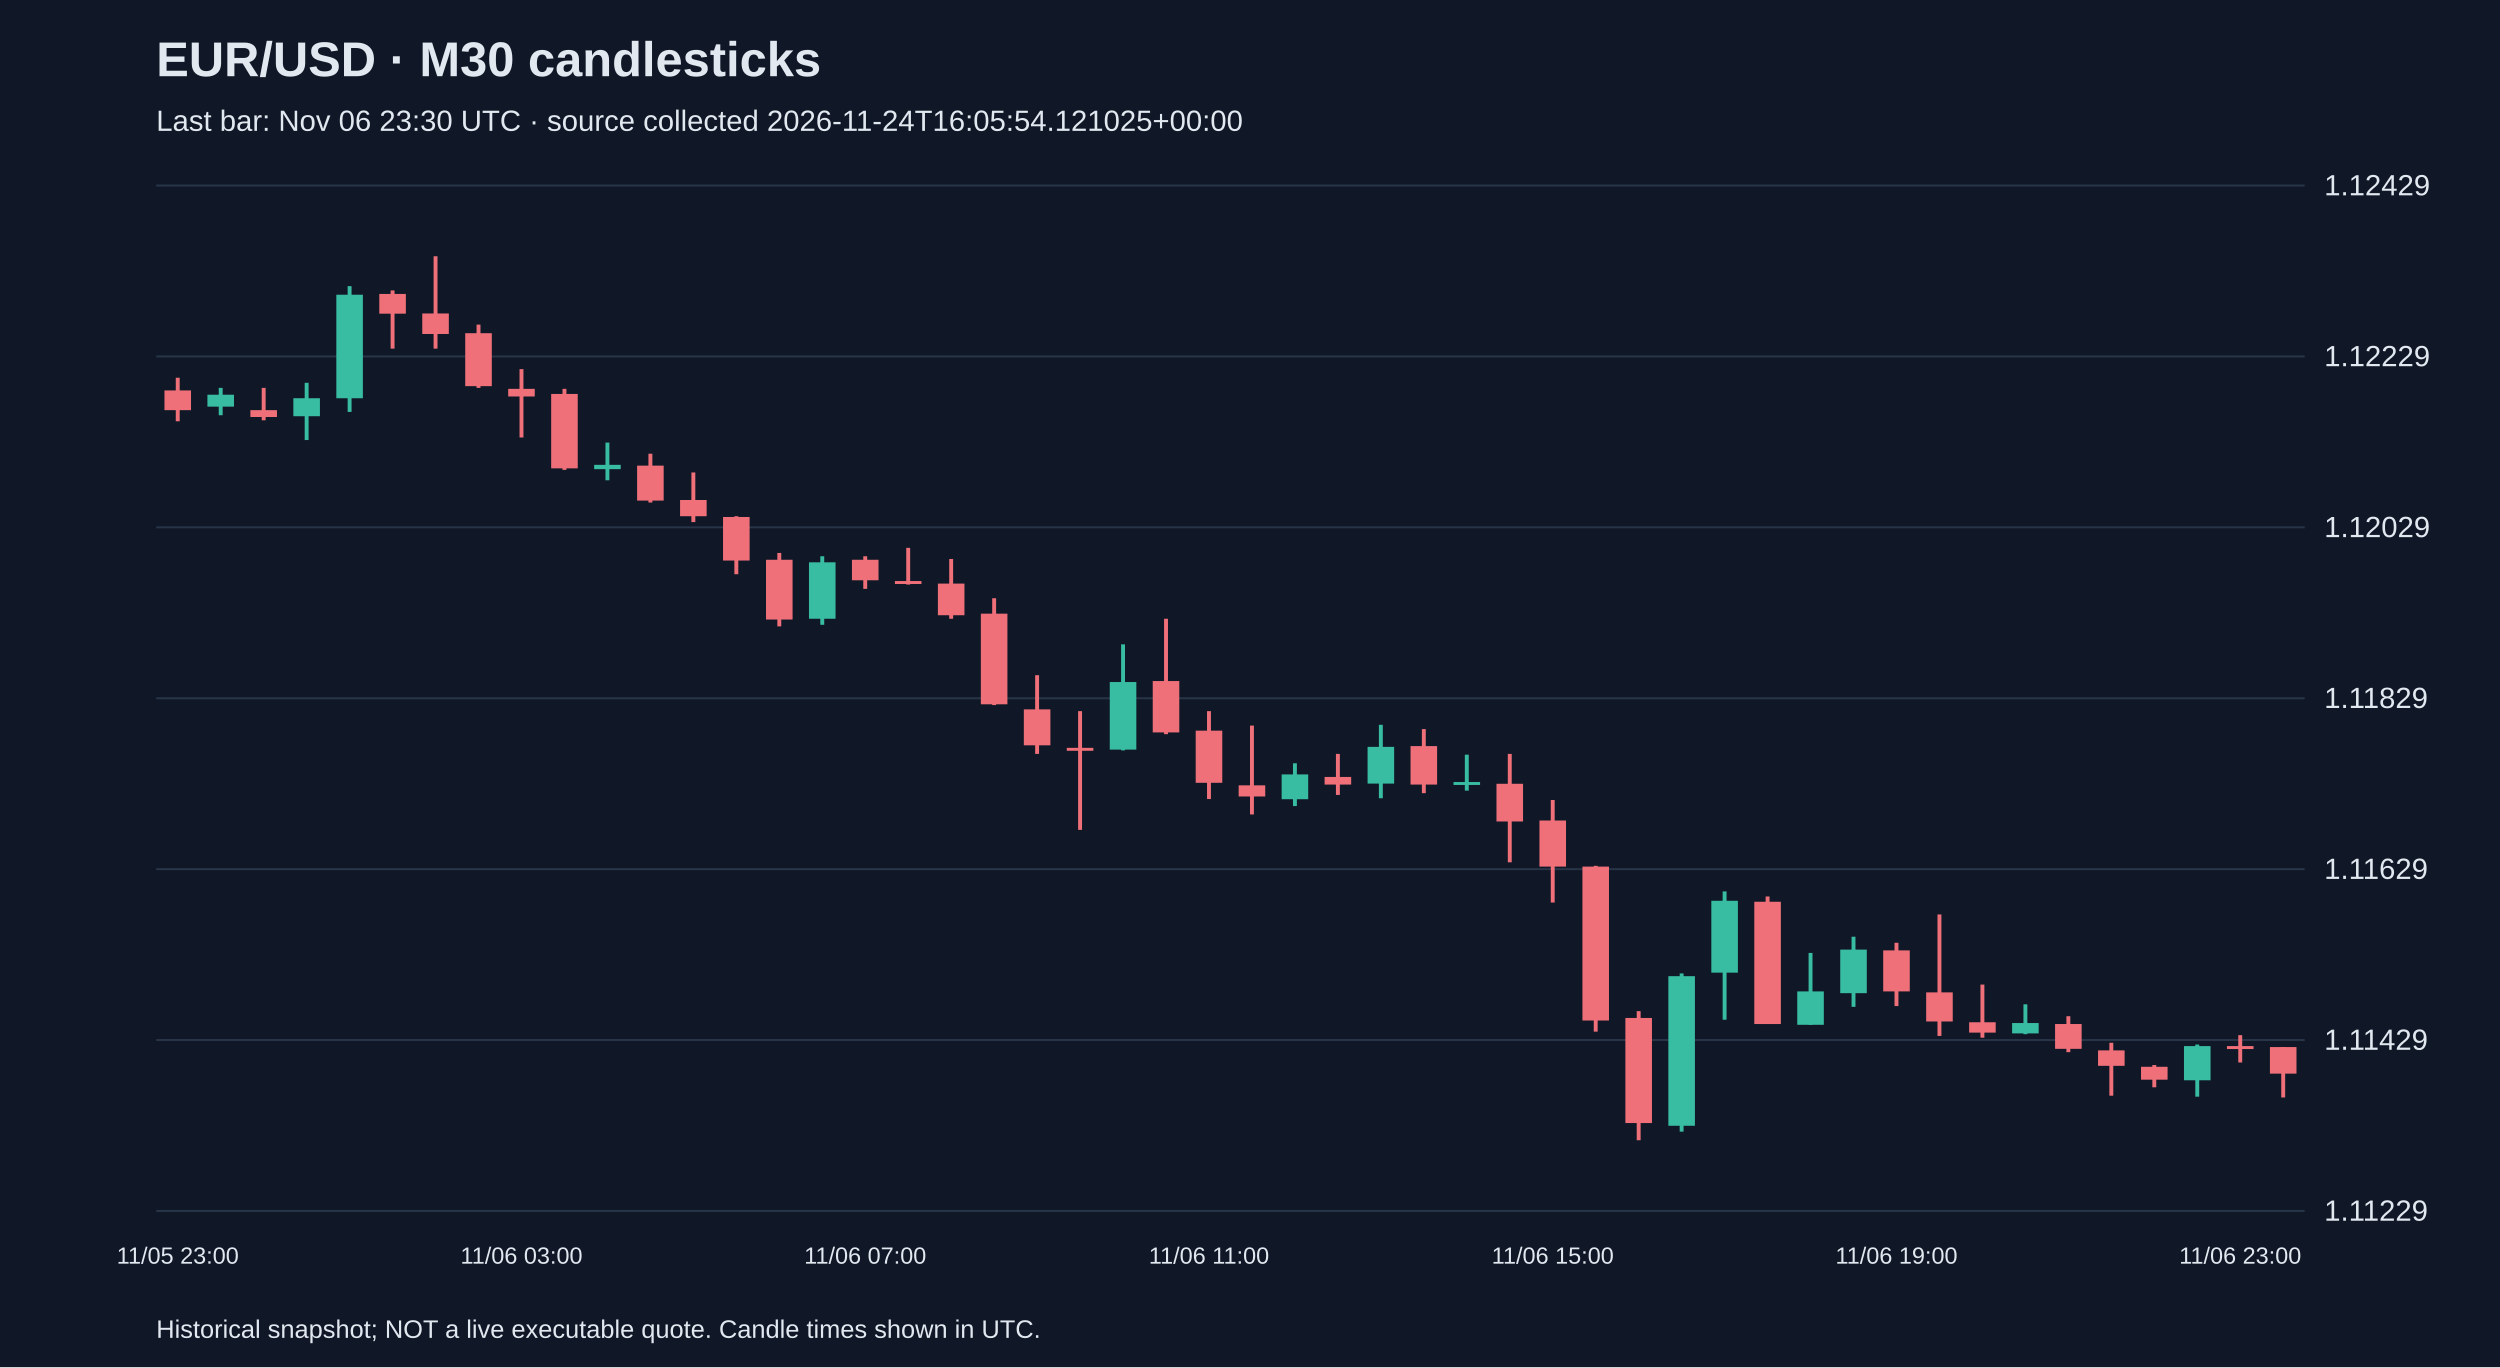
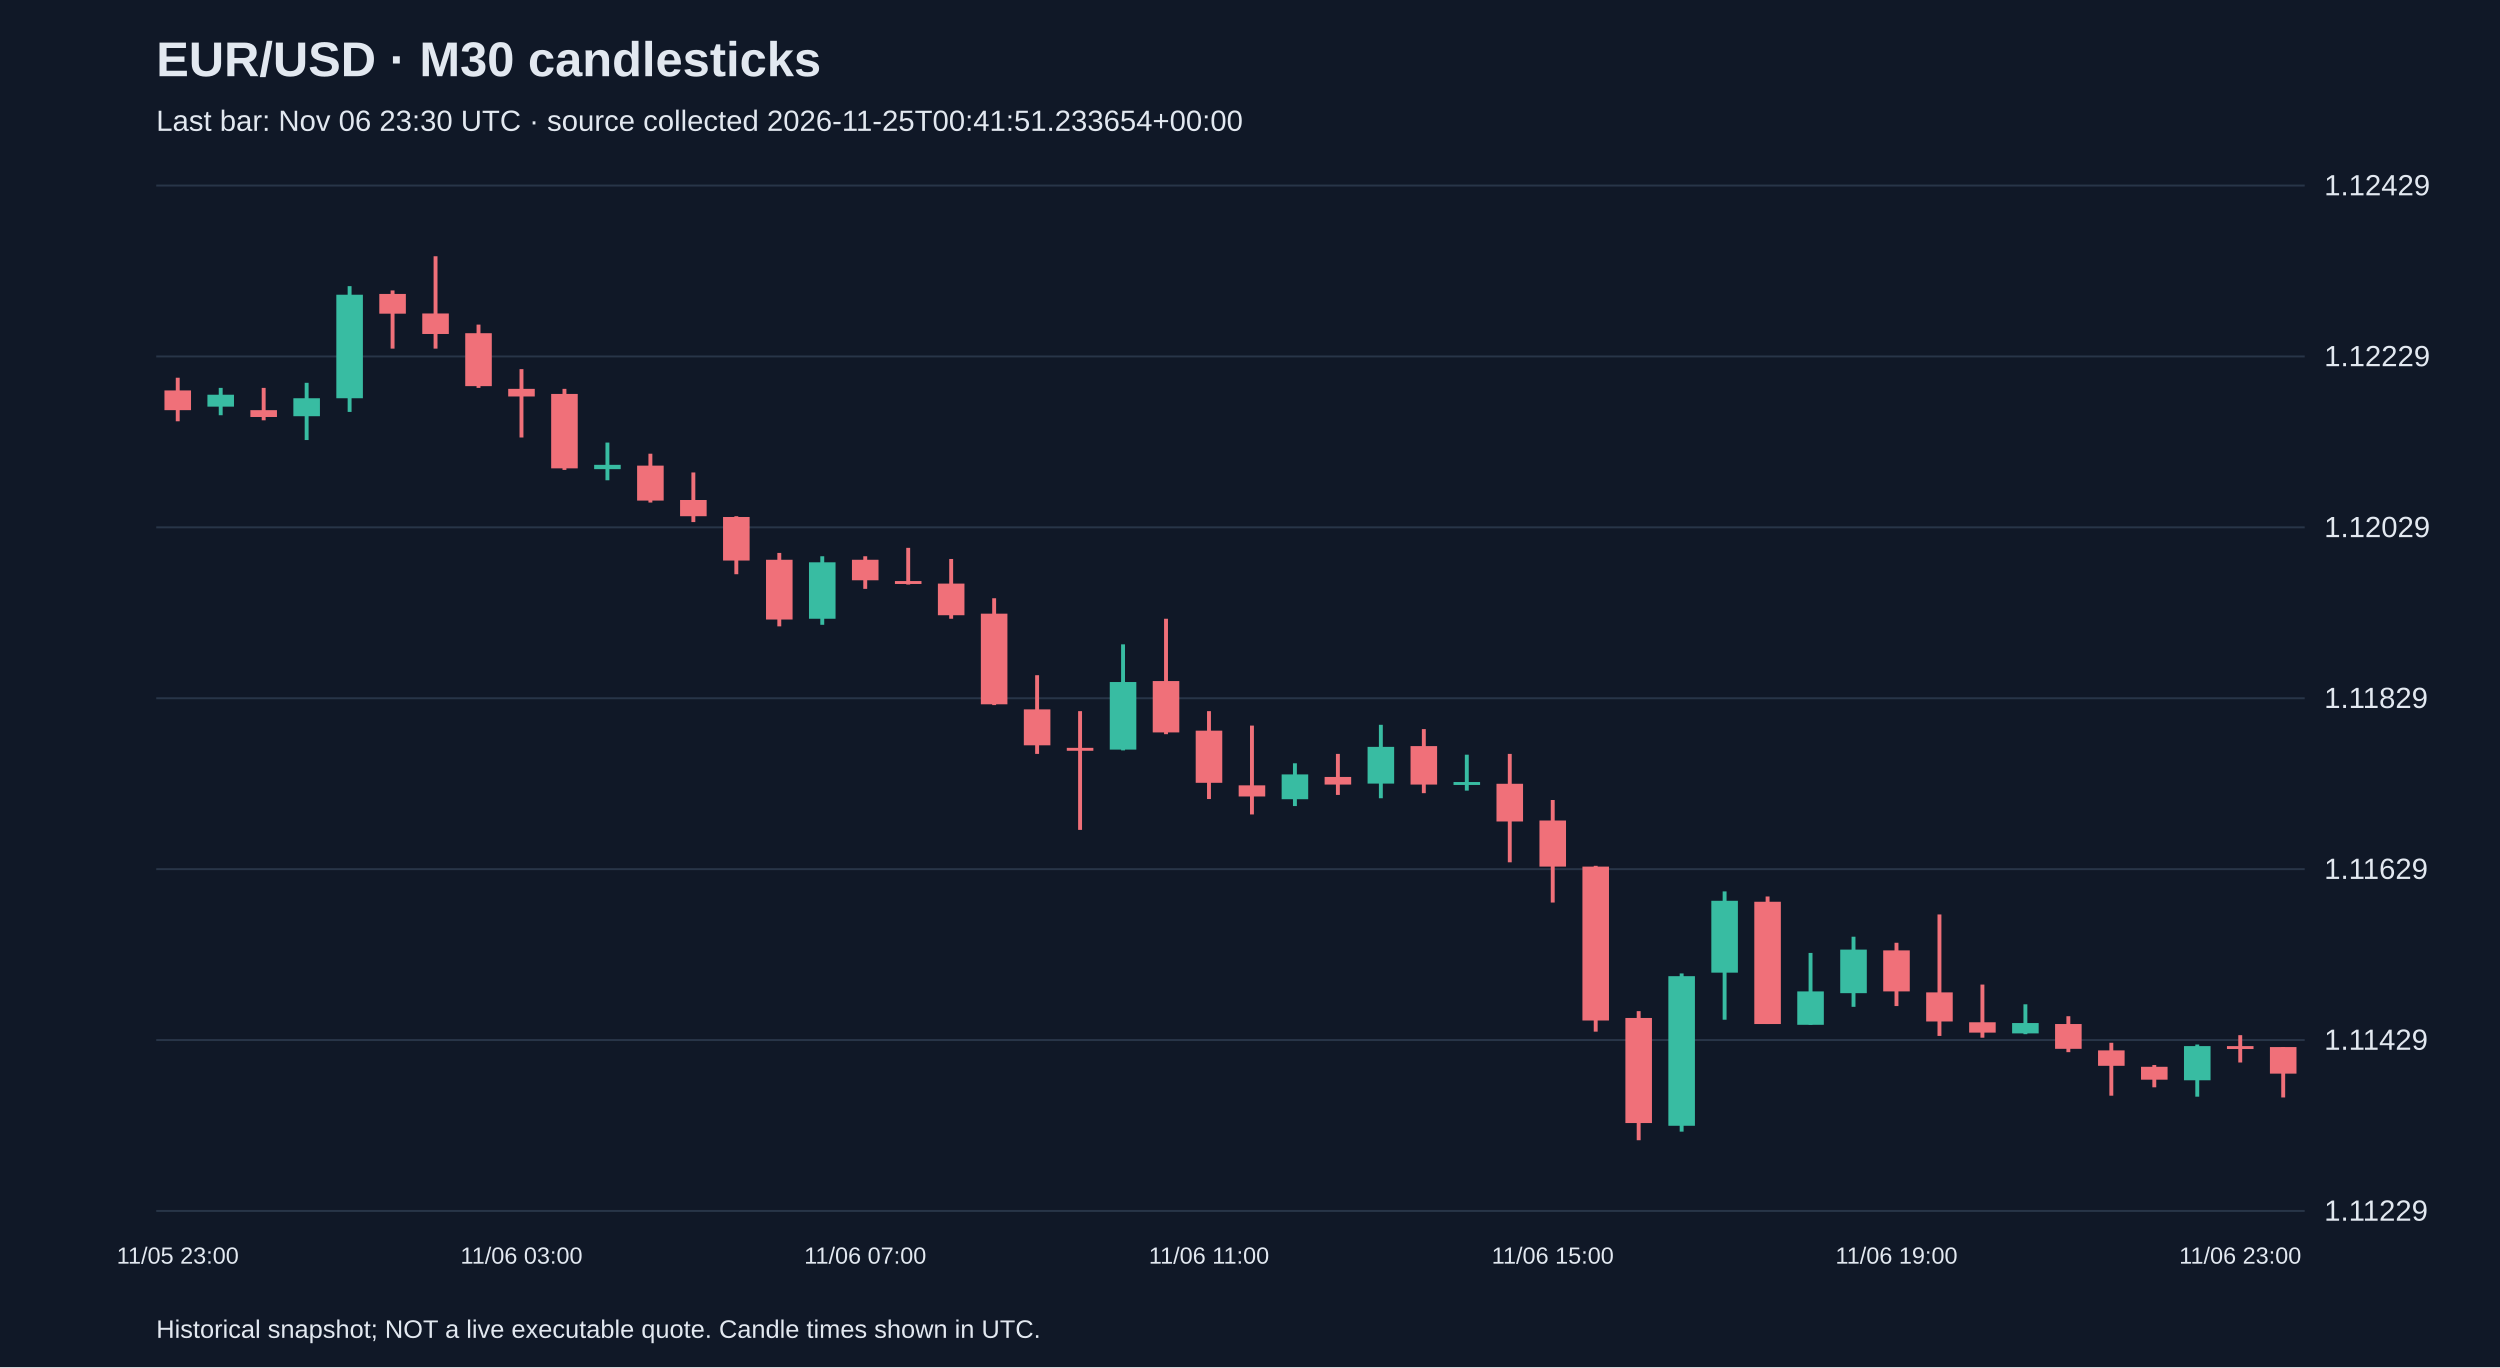
<svg xmlns="http://www.w3.org/2000/svg" viewBox="0 0 1280 700">
  <rect width="100%" height="100%" fill="#101827" />
  <style>text{font-family:Arial,sans-serif;fill:#e2e8f0}</style>
  <text x="80" y="39" font-size="25" font-weight="bold">EUR/USD · M30 candlesticks</text>
-   <text x="80" y="67" font-size="15" fill="#a6b1c5">Last bar: Nov 06 23:30 UTC · source collected 2026-11-24T16:05:54.121025+00:00</text>
+   <text x="80" y="67" font-size="15" fill="#a6b1c5">Last bar: Nov 06 23:30 UTC · source collected 2026-11-25T00:41:51.233654+00:00</text>
  <line x1="80" y1="620.0" x2="1180" y2="620.0" stroke="#283548" />
  <text x="1190" y="625.0" font-size="15">1.11229</text>
  <line x1="80" y1="532.5" x2="1180" y2="532.5" stroke="#283548" />
  <text x="1190" y="537.5" font-size="15">1.11429</text>
  <line x1="80" y1="445.0" x2="1180" y2="445.0" stroke="#283548" />
  <text x="1190" y="450.0" font-size="15">1.11629</text>
  <line x1="80" y1="357.5" x2="1180" y2="357.5" stroke="#283548" />
  <text x="1190" y="362.5" font-size="15">1.11829</text>
  <line x1="80" y1="270.0" x2="1180" y2="270.0" stroke="#283548" />
  <text x="1190" y="275.0" font-size="15">1.12029</text>
  <line x1="80" y1="182.5" x2="1180" y2="182.5" stroke="#283548" />
  <text x="1190" y="187.5" font-size="15">1.12229</text>
  <line x1="80" y1="95.0" x2="1180" y2="95.0" stroke="#283548" />
  <text x="1190" y="100.0" font-size="15">1.12429</text>
  <line x1="91.0" y1="193.4" x2="91.0" y2="215.7" stroke="#f07079" stroke-width="2" />
  <rect x="84.2" y="199.9" width="13.6" height="10.1" fill="#f07079" />
  <text x="91.0" y="647" text-anchor="middle" font-size="12">11/05 23:00</text>
  <line x1="113.0" y1="198.6" x2="113.0" y2="212.6" stroke="#38bca2" stroke-width="2" />
  <rect x="106.2" y="202.1" width="13.6" height="6.1" fill="#38bca2" />
  <line x1="135.0" y1="198.6" x2="135.0" y2="215.2" stroke="#f07079" stroke-width="2" />
  <rect x="128.2" y="210.0" width="13.6" height="3.5" fill="#f07079" />
  <line x1="157.0" y1="196.0" x2="157.0" y2="225.3" stroke="#38bca2" stroke-width="2" />
  <rect x="150.2" y="203.9" width="13.6" height="9.2" fill="#38bca2" />
  <line x1="179.0" y1="146.5" x2="179.0" y2="210.9" stroke="#38bca2" stroke-width="2" />
  <rect x="172.2" y="150.9" width="13.6" height="53.0" fill="#38bca2" />
  <line x1="201.0" y1="148.7" x2="201.0" y2="178.5" stroke="#f07079" stroke-width="2" />
  <rect x="194.2" y="150.5" width="13.6" height="10.1" fill="#f07079" />
  <line x1="223.0" y1="131.2" x2="223.0" y2="178.5" stroke="#f07079" stroke-width="2" />
  <rect x="216.2" y="160.5" width="13.6" height="10.5" fill="#f07079" />
  <line x1="245.0" y1="166.2" x2="245.0" y2="198.6" stroke="#f07079" stroke-width="2" />
  <rect x="238.2" y="170.6" width="13.6" height="27.1" fill="#f07079" />
  <line x1="267.0" y1="189.0" x2="267.0" y2="224.0" stroke="#f07079" stroke-width="2" />
  <rect x="260.2" y="199.1" width="13.6" height="3.9" fill="#f07079" />
  <text x="267.0" y="647" text-anchor="middle" font-size="12">11/06 03:00</text>
  <line x1="289.0" y1="199.1" x2="289.0" y2="240.6" stroke="#f07079" stroke-width="2" />
  <rect x="282.2" y="201.7" width="13.6" height="38.1" fill="#f07079" />
  <line x1="311.0" y1="226.6" x2="311.0" y2="245.9" stroke="#38bca2" stroke-width="2" />
  <rect x="304.2" y="238.0" width="13.6" height="2.2" fill="#38bca2" />
  <line x1="333.0" y1="232.3" x2="333.0" y2="257.3" stroke="#f07079" stroke-width="2" />
  <rect x="326.2" y="238.4" width="13.6" height="17.9" fill="#f07079" />
  <line x1="355.0" y1="241.9" x2="355.0" y2="267.3" stroke="#f07079" stroke-width="2" />
  <rect x="348.2" y="256.0" width="13.6" height="8.3" fill="#f07079" />
  <line x1="377.0" y1="264.3" x2="377.0" y2="294.0" stroke="#f07079" stroke-width="2" />
  <rect x="370.2" y="264.7" width="13.6" height="22.3" fill="#f07079" />
  <line x1="399.0" y1="283.1" x2="399.0" y2="320.7" stroke="#f07079" stroke-width="2" />
  <rect x="392.2" y="286.6" width="13.6" height="30.6" fill="#f07079" />
  <line x1="421.0" y1="284.8" x2="421.0" y2="319.9" stroke="#38bca2" stroke-width="2" />
  <rect x="414.2" y="287.9" width="13.6" height="28.9" fill="#38bca2" />
  <line x1="443.0" y1="284.8" x2="443.0" y2="301.5" stroke="#f07079" stroke-width="2" />
  <rect x="436.2" y="286.6" width="13.6" height="10.5" fill="#f07079" />
  <text x="443.0" y="647" text-anchor="middle" font-size="12">11/06 07:00</text>
  <line x1="465.0" y1="280.5" x2="465.0" y2="299.3" stroke="#f07079" stroke-width="2" />
  <rect x="458.2" y="297.5" width="13.6" height="1.5" fill="#f07079" />
  <line x1="487.0" y1="286.2" x2="487.0" y2="316.8" stroke="#f07079" stroke-width="2" />
  <rect x="480.2" y="298.8" width="13.6" height="16.2" fill="#f07079" />
  <line x1="509.0" y1="306.3" x2="509.0" y2="361.0" stroke="#f07079" stroke-width="2" />
  <rect x="502.2" y="314.2" width="13.6" height="46.4" fill="#f07079" />
  <line x1="531.0" y1="345.7" x2="531.0" y2="386.0" stroke="#f07079" stroke-width="2" />
  <rect x="524.2" y="363.2" width="13.6" height="18.4" fill="#f07079" />
  <line x1="553.0" y1="364.1" x2="553.0" y2="424.9" stroke="#f07079" stroke-width="2" />
  <rect x="546.2" y="382.9" width="13.6" height="1.5" fill="#f07079" />
  <line x1="575.0" y1="329.9" x2="575.0" y2="384.2" stroke="#38bca2" stroke-width="2" />
  <rect x="568.2" y="349.2" width="13.6" height="34.6" fill="#38bca2" />
  <line x1="597.0" y1="316.8" x2="597.0" y2="375.9" stroke="#f07079" stroke-width="2" />
  <rect x="590.2" y="348.7" width="13.6" height="26.3" fill="#f07079" />
  <line x1="619.0" y1="364.1" x2="619.0" y2="409.1" stroke="#f07079" stroke-width="2" />
  <rect x="612.2" y="374.1" width="13.6" height="26.7" fill="#f07079" />
  <text x="619.0" y="647" text-anchor="middle" font-size="12">11/06 11:00</text>
  <line x1="641.0" y1="371.5" x2="641.0" y2="417.0" stroke="#f07079" stroke-width="2" />
  <rect x="634.2" y="402.1" width="13.6" height="5.7" fill="#f07079" />
  <line x1="663.0" y1="390.8" x2="663.0" y2="412.7" stroke="#38bca2" stroke-width="2" />
  <rect x="656.2" y="396.5" width="13.6" height="12.7" fill="#38bca2" />
  <line x1="685.0" y1="386.0" x2="685.0" y2="407.0" stroke="#f07079" stroke-width="2" />
  <rect x="678.2" y="397.8" width="13.6" height="3.9" fill="#f07079" />
  <line x1="707.0" y1="371.1" x2="707.0" y2="408.7" stroke="#38bca2" stroke-width="2" />
  <rect x="700.2" y="382.4" width="13.6" height="18.8" fill="#38bca2" />
  <line x1="729.0" y1="373.3" x2="729.0" y2="406.1" stroke="#f07079" stroke-width="2" />
  <rect x="722.2" y="382.0" width="13.6" height="19.7" fill="#f07079" />
  <line x1="751.0" y1="386.4" x2="751.0" y2="404.8" stroke="#38bca2" stroke-width="2" />
  <rect x="744.2" y="400.4" width="13.6" height="1.5" fill="#38bca2" />
  <line x1="773.0" y1="386.0" x2="773.0" y2="441.5" stroke="#f07079" stroke-width="2" />
  <rect x="766.2" y="401.3" width="13.6" height="19.3" fill="#f07079" />
  <line x1="795.0" y1="409.6" x2="795.0" y2="462.1" stroke="#f07079" stroke-width="2" />
  <rect x="788.2" y="420.1" width="13.6" height="23.6" fill="#f07079" />
  <text x="795.0" y="647" text-anchor="middle" font-size="12">11/06 15:00</text>
  <line x1="817.0" y1="443.3" x2="817.0" y2="528.2" stroke="#f07079" stroke-width="2" />
  <rect x="810.2" y="443.7" width="13.6" height="78.8" fill="#f07079" />
  <line x1="839.0" y1="517.7" x2="839.0" y2="583.8" stroke="#f07079" stroke-width="2" />
  <rect x="832.2" y="521.2" width="13.6" height="53.8" fill="#f07079" />
  <line x1="861.0" y1="498.4" x2="861.0" y2="579.4" stroke="#38bca2" stroke-width="2" />
  <rect x="854.2" y="499.8" width="13.6" height="76.6" fill="#38bca2" />
  <line x1="883.0" y1="456.4" x2="883.0" y2="522.1" stroke="#38bca2" stroke-width="2" />
  <rect x="876.2" y="461.2" width="13.6" height="36.8" fill="#38bca2" />
  <line x1="905.0" y1="459.0" x2="905.0" y2="524.3" stroke="#f07079" stroke-width="2" />
  <rect x="898.2" y="461.7" width="13.6" height="62.6" fill="#f07079" />
  <line x1="927.0" y1="487.9" x2="927.0" y2="524.7" stroke="#38bca2" stroke-width="2" />
  <rect x="920.2" y="507.6" width="13.6" height="17.1" fill="#38bca2" />
  <line x1="949.0" y1="479.6" x2="949.0" y2="515.5" stroke="#38bca2" stroke-width="2" />
  <rect x="942.2" y="486.2" width="13.6" height="22.3" fill="#38bca2" />
  <line x1="971.0" y1="482.7" x2="971.0" y2="515.1" stroke="#f07079" stroke-width="2" />
  <rect x="964.2" y="486.6" width="13.6" height="21.0" fill="#f07079" />
  <text x="971.0" y="647" text-anchor="middle" font-size="12">11/06 19:00</text>
  <line x1="993.0" y1="468.2" x2="993.0" y2="530.4" stroke="#f07079" stroke-width="2" />
  <rect x="986.2" y="508.1" width="13.6" height="14.9" fill="#f07079" />
  <line x1="1015.0" y1="504.1" x2="1015.0" y2="531.3" stroke="#f07079" stroke-width="2" />
  <rect x="1008.2" y="523.4" width="13.6" height="5.3" fill="#f07079" />
  <line x1="1037.0" y1="514.2" x2="1037.0" y2="529.5" stroke="#38bca2" stroke-width="2" />
  <rect x="1030.2" y="523.8" width="13.6" height="5.3" fill="#38bca2" />
  <line x1="1059.0" y1="520.3" x2="1059.0" y2="538.7" stroke="#f07079" stroke-width="2" />
  <rect x="1052.2" y="524.3" width="13.6" height="12.7" fill="#f07079" />
  <line x1="1081.0" y1="533.9" x2="1081.0" y2="561.0" stroke="#f07079" stroke-width="2" />
  <rect x="1074.2" y="537.8" width="13.6" height="7.9" fill="#f07079" />
  <line x1="1103.0" y1="545.3" x2="1103.0" y2="556.7" stroke="#f07079" stroke-width="2" />
  <rect x="1096.2" y="546.2" width="13.6" height="6.6" fill="#f07079" />
  <line x1="1125.0" y1="534.8" x2="1125.0" y2="561.5" stroke="#38bca2" stroke-width="2" />
  <rect x="1118.2" y="535.6" width="13.6" height="17.5" fill="#38bca2" />
  <line x1="1147.0" y1="530.0" x2="1147.0" y2="544.0" stroke="#f07079" stroke-width="2" />
  <rect x="1140.2" y="535.6" width="13.6" height="1.5" fill="#f07079" />
  <text x="1147.0" y="647" text-anchor="middle" font-size="12">11/06 23:00</text>
  <line x1="1169.0" y1="536.1" x2="1169.0" y2="561.9" stroke="#f07079" stroke-width="2" />
  <rect x="1162.2" y="536.1" width="13.6" height="13.6" fill="#f07079" />
  <text x="80" y="685" font-size="13">Historical snapshot; NOT a live executable quote. Candle times shown in UTC.</text>
</svg>
